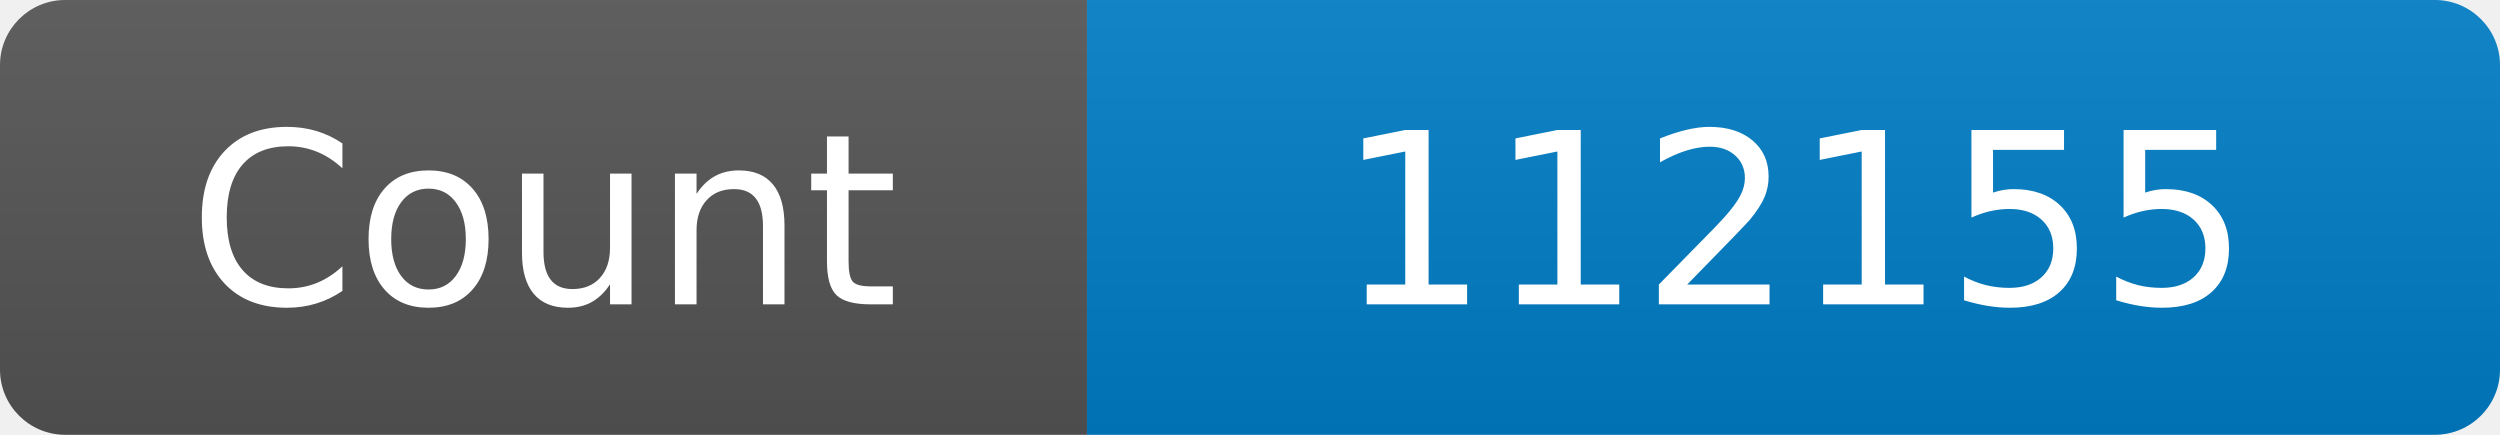
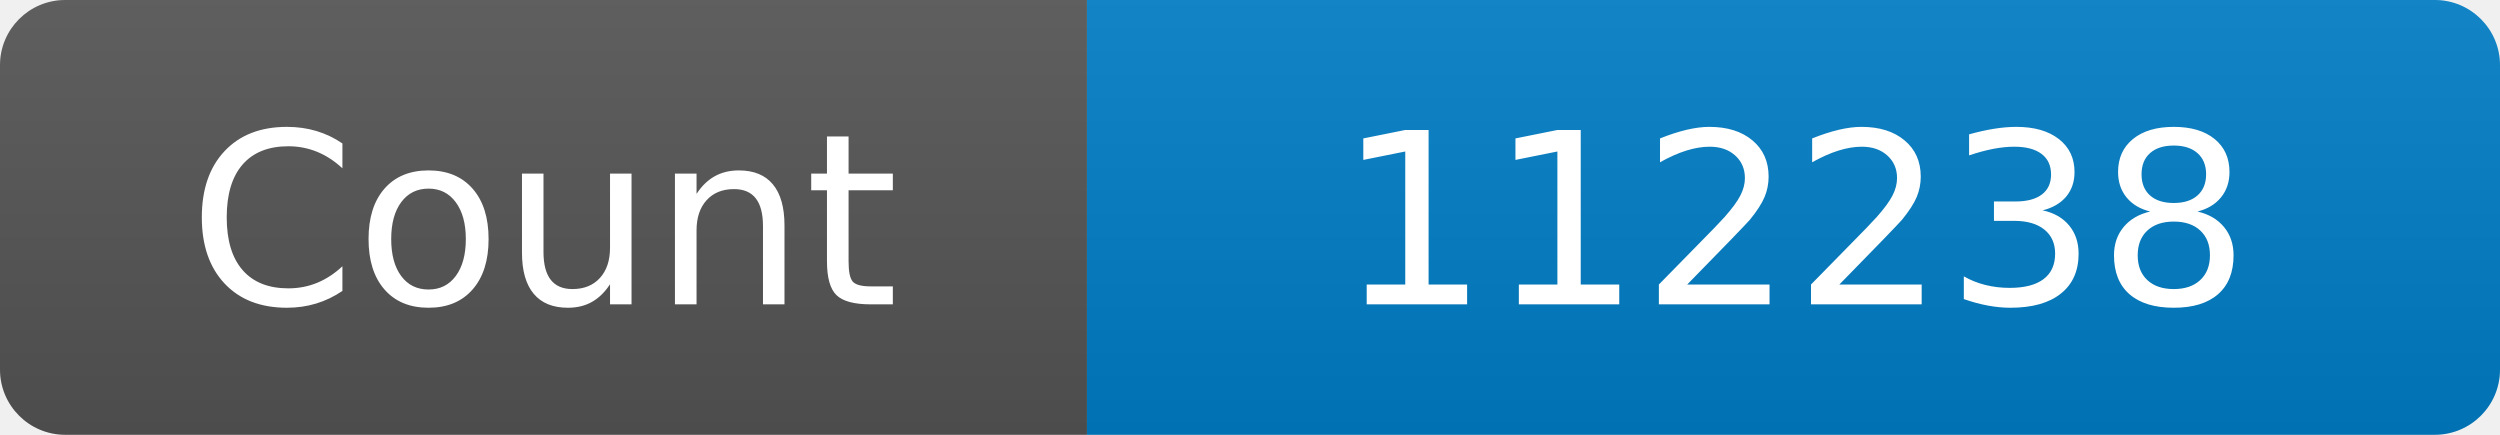
<svg xmlns="http://www.w3.org/2000/svg" width="115" height="20" role="img" aria-label="Maintained?: yes">
  <linearGradient id="s" x2="0" y2="100%">
    <stop offset="0" stop-color="#bbb" stop-opacity=".1" />
    <stop offset="1" stop-opacity=".1" />
  </linearGradient>
  <clipPath id="r">
    <rect width="115" height="20" rx="3" fill="#fff" />
  </clipPath>
  <g clip-path="url(#r)">
    <rect width="50" height="20" fill="#555" />
    <rect x="50" width="160" height="20" fill="#007ec6" />
    <rect width="115" height="20" fill="url(#s)" />
  </g>
  <g fill="#fff" text-anchor="middle" font-family="Verdana,Geneva,DejaVu Sans,sans-serif" font-size="110">
    <text x="250" y="140" transform="scale(.1)" fill="#fff">Count</text>
-     <text x="825" y="140" transform="scale(.1)" fill="#fff">112155</text>
+     <text x="825" y="140" transform="scale(.1)" fill="#fff">112238</text>
  </g>
</svg>
